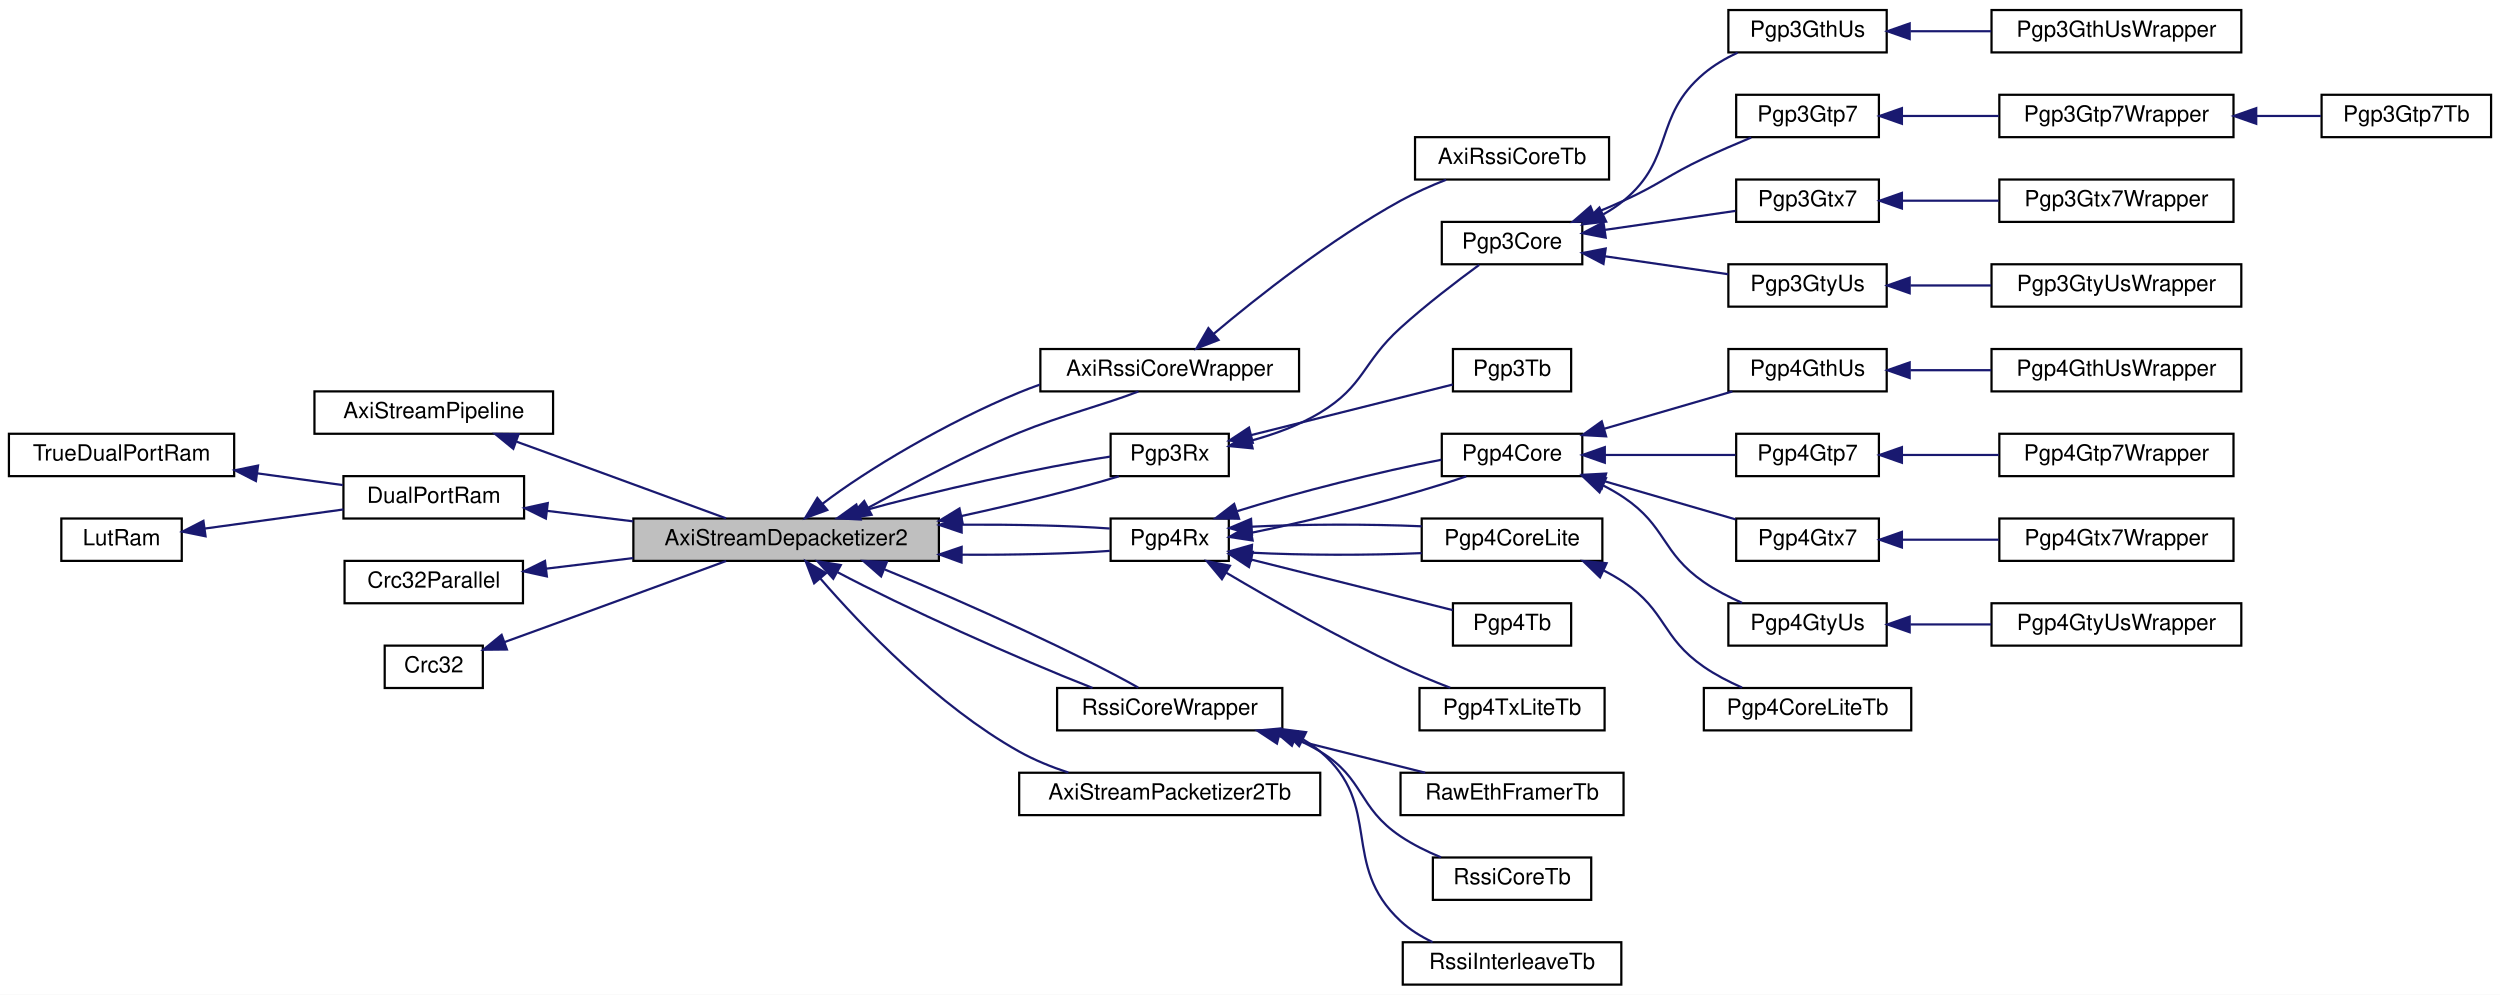
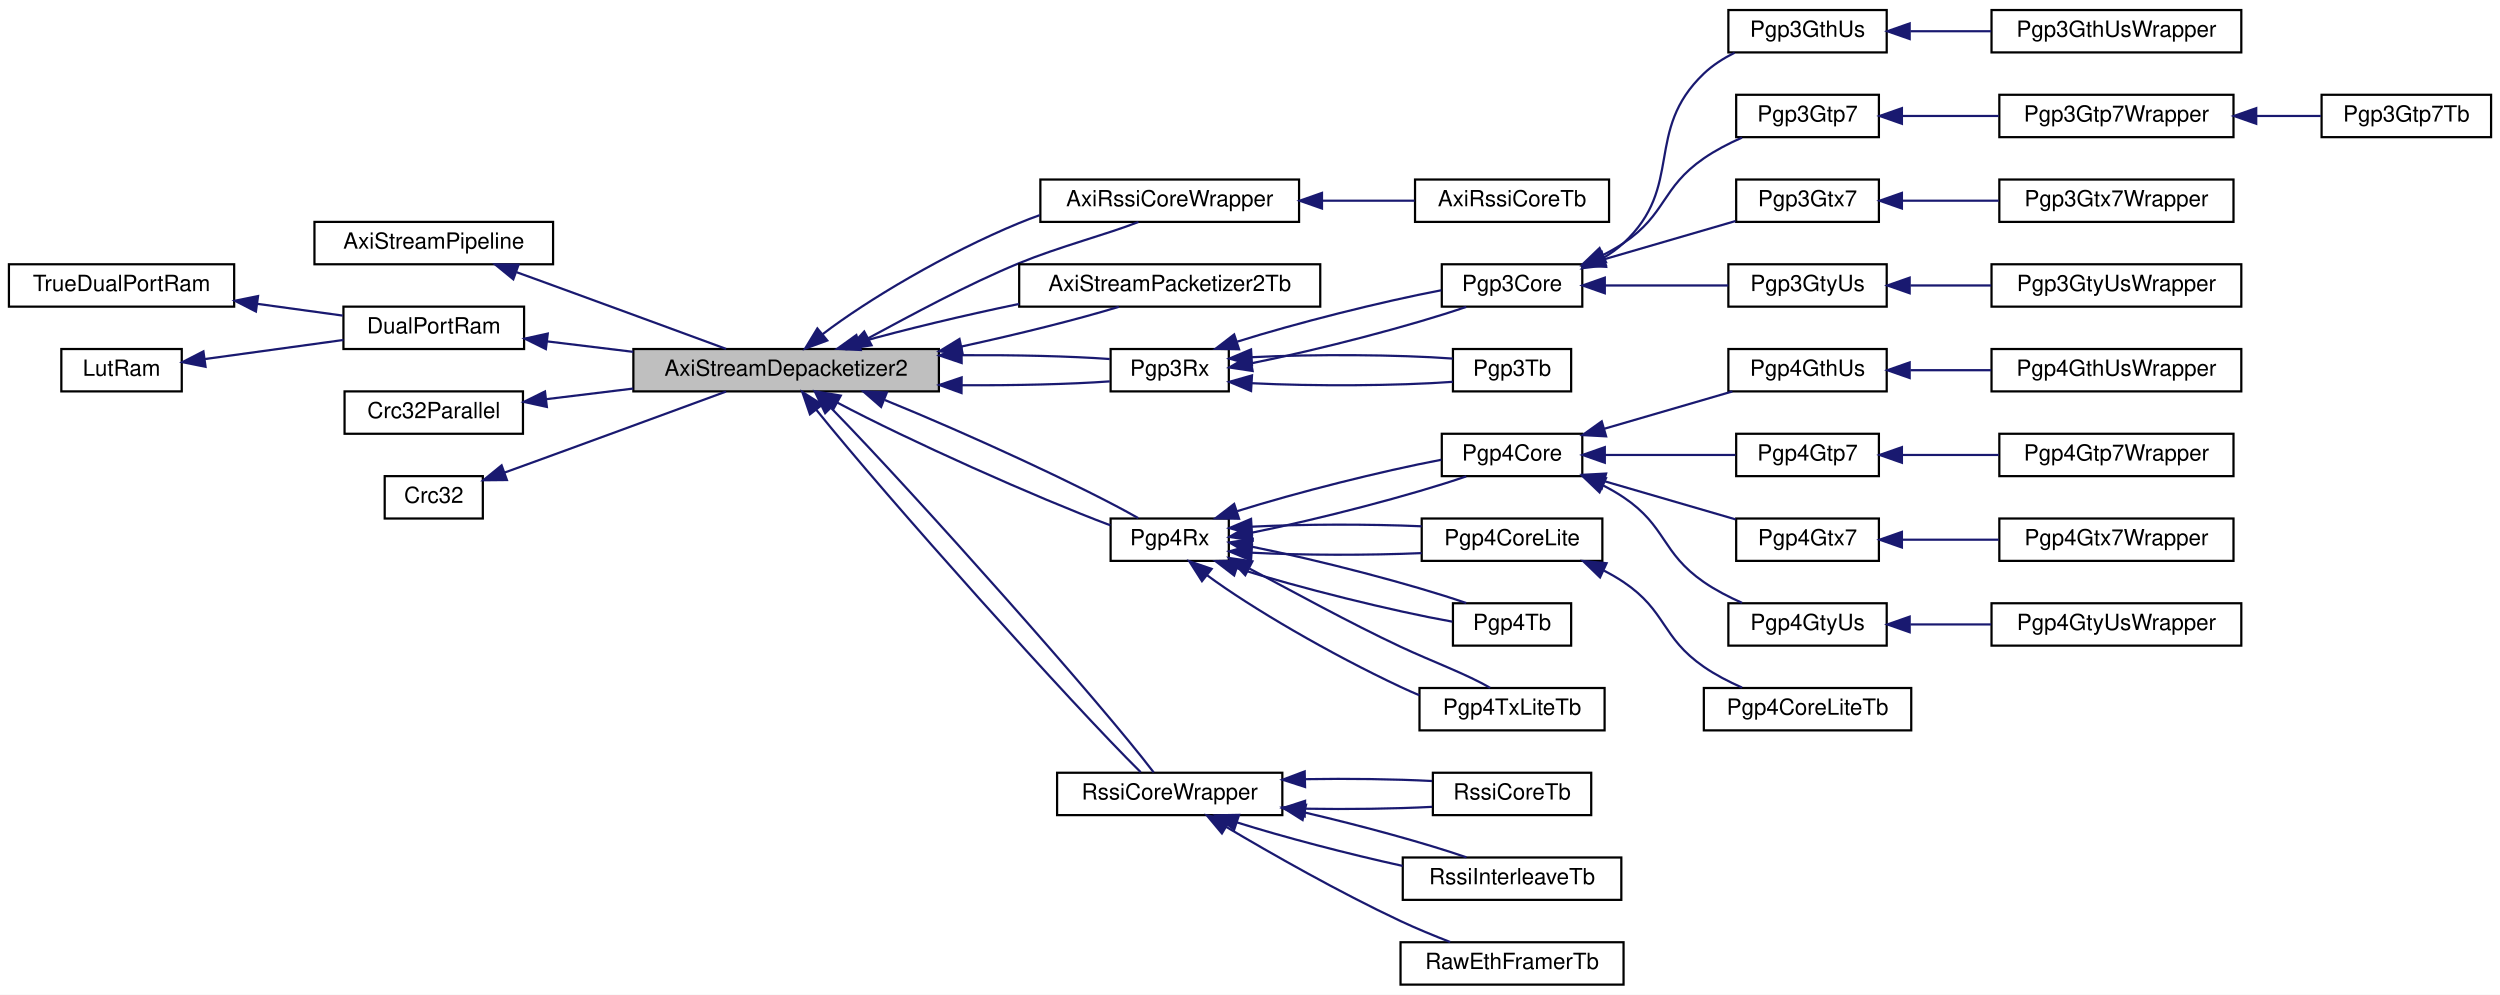
<svg xmlns="http://www.w3.org/2000/svg" xmlns:xlink="http://www.w3.org/1999/xlink" width="1121pt" height="446pt" viewBox="0.00 0.00 1121.00 446.00">
  <g id="graph0" class="graph" transform="scale(1 1) rotate(0) translate(4 442)">
    <polygon fill="white" stroke="transparent" points="-4,4 -4,-442 1117,-442 1117,4 -4,4" />
    <g id="node1" class="node">
      <g id="a_node1">
        <a xlink:title=" ">
-           <polygon fill="#bfbfbf" stroke="black" points="280,-190.5 280,-209.5 417,-209.5 417,-190.5 280,-190.5" />
-           <text text-anchor="middle" x="348.5" y="-197.5" font-family="Helvetica,sans-Serif" font-size="10.00">AxiStreamDepacketizer2</text>
+           <polygon fill="#bfbfbf" stroke="black" points="280,-266.5 280,-285.5 417,-285.5 417,-266.5 280,-266.5" />
+           <text text-anchor="middle" x="348.5" y="-273.5" font-family="Helvetica,sans-Serif" font-size="10.00">AxiStreamDepacketizer2</text>
        </a>
      </g>
    </g>
    <g id="node8" class="node">
      <g id="a_node8">
        <a xlink:href="classAxiRssiCoreWrapper.html" target="_top" xlink:title=" ">
-           <polygon fill="white" stroke="black" points="462.5,-266.5 462.5,-285.5 578.5,-285.5 578.5,-266.5 462.5,-266.5" />
-           <text text-anchor="middle" x="520.5" y="-273.5" font-family="Helvetica,sans-Serif" font-size="10.00">AxiRssiCoreWrapper</text>
+           <polygon fill="white" stroke="black" points="462.5,-342.5 462.5,-361.5 578.5,-361.5 578.5,-342.5 462.5,-342.5" />
+           <text text-anchor="middle" x="520.5" y="-349.5" font-family="Helvetica,sans-Serif" font-size="10.00">AxiRssiCoreWrapper</text>
        </a>
      </g>
    </g>
    <g id="edge7" class="edge">
-       <path fill="none" stroke="midnightblue" d="M385.18,-214.27C404.69,-224.75 429.59,-238.35 453,-248 470.98,-255.41 492.84,-261.05 506.46,-266.47" />
-       <polygon fill="midnightblue" stroke="midnightblue" points="386.81,-211.17 376.34,-209.55 383.51,-217.35 386.81,-211.17" />
-     </g>
-     <g id="edge45" class="edge">
-       <path fill="none" stroke="midnightblue" d="M364.88,-216.16C384.63,-231.31 420.27,-252.51 453,-266 456,-267.24 459.1,-268.42 462.26,-269.54" />
-       <polygon fill="midnightblue" stroke="midnightblue" points="366.94,-213.32 356.99,-209.68 362.5,-218.73 366.94,-213.32" />
+       <path fill="none" stroke="midnightblue" d="M385.18,-290.27C404.69,-300.75 429.59,-314.35 453,-324 470.98,-331.41 492.84,-337.05 506.46,-342.47" />
+       <polygon fill="midnightblue" stroke="midnightblue" points="386.81,-287.17 376.34,-285.55 383.51,-293.35 386.81,-287.17" />
+     </g>
+     <g id="edge52" class="edge">
+       <path fill="none" stroke="midnightblue" d="M364.88,-292.16C384.63,-307.31 420.27,-328.51 453,-342 456,-343.24 459.1,-344.42 462.26,-345.54" />
+       <polygon fill="midnightblue" stroke="midnightblue" points="366.94,-289.32 356.99,-285.68 362.5,-294.73 366.94,-289.32" />
    </g>
    <g id="node10" class="node">
      <g id="a_node10">
+         <a xlink:href="classAxiStreamPacketizer2Tb.html" target="_top" xlink:title=" ">
+           <polygon fill="white" stroke="black" points="453,-304.5 453,-323.5 588,-323.5 588,-304.5 453,-304.5" />
+           <text text-anchor="middle" x="520.5" y="-311.5" font-family="Helvetica,sans-Serif" font-size="10.00">AxiStreamPacketizer2Tb</text>
+         </a>
+       </g>
+     </g>
+     <g id="edge9" class="edge">
+       <path fill="none" stroke="midnightblue" d="M427.02,-286.6C452.87,-292.22 479.64,-298.88 497.69,-304.43" />
+       <polygon fill="midnightblue" stroke="midnightblue" points="427.69,-283.16 417.18,-284.5 426.23,-290.01 427.69,-283.16" />
+     </g>
+     <g id="edge48" class="edge">
+       <path fill="none" stroke="midnightblue" d="M380.99,-288.42C401.19,-294.14 428.18,-300.58 452.97,-305.73" />
+       <polygon fill="midnightblue" stroke="midnightblue" points="381.96,-285.06 371.38,-285.59 379.98,-291.77 381.96,-285.06" />
+     </g>
+     <g id="node11" class="node">
+       <g id="a_node11">
        <a xlink:href="classPgp3Rx.html" target="_top" xlink:title=" ">
-           <polygon fill="white" stroke="black" points="494,-228.5 494,-247.5 547,-247.5 547,-228.5 494,-228.5" />
-           <text text-anchor="middle" x="520.5" y="-235.5" font-family="Helvetica,sans-Serif" font-size="10.00">Pgp3Rx</text>
-         </a>
-       </g>
-     </g>
-     <g id="edge9" class="edge">
-       <path fill="none" stroke="midnightblue" d="M427.02,-210.6C452.87,-216.22 479.64,-222.88 497.69,-228.43" />
-       <polygon fill="midnightblue" stroke="midnightblue" points="427.69,-207.16 417.18,-208.5 426.23,-214.01 427.69,-207.16" />
-     </g>
-     <g id="edge42" class="edge">
-       <path fill="none" stroke="midnightblue" d="M381.28,-212.5C413.8,-221.7 463.72,-232.72 493.82,-237.26" />
-       <polygon fill="midnightblue" stroke="midnightblue" points="381.96,-209.05 371.38,-209.59 379.98,-215.77 381.96,-209.05" />
-     </g>
-     <g id="node22" class="node">
-       <g id="a_node22">
+           <polygon fill="white" stroke="black" points="494,-266.5 494,-285.5 547,-285.5 547,-266.5 494,-266.5" />
+           <text text-anchor="middle" x="520.5" y="-273.5" font-family="Helvetica,sans-Serif" font-size="10.00">Pgp3Rx</text>
+         </a>
+       </g>
+     </g>
+     <g id="edge10" class="edge">
+       <path fill="none" stroke="midnightblue" d="M427.34,-269.27C451.2,-269.13 475.83,-269.7 493.62,-270.99" />
+       <polygon fill="midnightblue" stroke="midnightblue" points="427.14,-265.77 417.18,-269.38 427.21,-272.77 427.14,-265.77" />
+     </g>
+     <g id="edge49" class="edge">
+       <path fill="none" stroke="midnightblue" d="M427.34,-282.73C451.2,-282.87 475.83,-282.3 493.62,-281.01" />
+       <polygon fill="midnightblue" stroke="midnightblue" points="427.21,-279.23 417.18,-282.62 427.14,-286.23 427.21,-279.23" />
+     </g>
+     <g id="node23" class="node">
+       <g id="a_node23">
        <a xlink:href="classPgp4Rx.html" target="_top" xlink:title=" ">
          <polygon fill="white" stroke="black" points="494,-190.5 494,-209.5 547,-209.5 547,-190.5 494,-190.5" />
          <text text-anchor="middle" x="520.5" y="-197.5" font-family="Helvetica,sans-Serif" font-size="10.00">Pgp4Rx</text>
        </a>
      </g>
    </g>
-     <g id="edge21" class="edge">
-       <path fill="none" stroke="midnightblue" d="M427.34,-193.27C451.2,-193.13 475.83,-193.7 493.62,-194.99" />
-       <polygon fill="midnightblue" stroke="midnightblue" points="427.14,-189.77 417.18,-193.38 427.21,-196.77 427.14,-189.77" />
-     </g>
-     <g id="edge43" class="edge">
-       <path fill="none" stroke="midnightblue" d="M427.34,-206.73C451.2,-206.87 475.83,-206.3 493.62,-205.01" />
-       <polygon fill="midnightblue" stroke="midnightblue" points="427.21,-203.23 417.18,-206.62 427.14,-210.23 427.21,-203.23" />
-     </g>
-     <g id="node36" class="node">
-       <g id="a_node36">
+     <g id="edge24" class="edge">
+       <path fill="none" stroke="midnightblue" d="M371.41,-261.5C402.83,-244.82 460.58,-218.91 493.92,-206.44" />
+       <polygon fill="midnightblue" stroke="midnightblue" points="369.64,-258.48 362.56,-266.35 373.01,-264.61 369.64,-258.48" />
+     </g>
+     <g id="edge50" class="edge">
+       <path fill="none" stroke="midnightblue" d="M392.78,-262.62C430.35,-247.36 482.37,-223.38 506.38,-209.68" />
+       <polygon fill="midnightblue" stroke="midnightblue" points="391.08,-259.53 383.09,-266.49 393.67,-266.03 391.08,-259.53" />
+     </g>
+     <g id="node37" class="node">
+       <g id="a_node37">
        <a xlink:href="classRssiCoreWrapper.html" target="_top" xlink:title=" ">
-           <polygon fill="white" stroke="black" points="470,-114.5 470,-133.5 571,-133.5 571,-114.5 470,-114.5" />
-           <text text-anchor="middle" x="520.5" y="-121.5" font-family="Helvetica,sans-Serif" font-size="10.00">RssiCoreWrapper</text>
-         </a>
-       </g>
-     </g>
-     <g id="edge37" class="edge">
-       <path fill="none" stroke="midnightblue" d="M371.49,-185.46C400.53,-170.06 451.94,-146.81 485.88,-133.53" />
-       <polygon fill="midnightblue" stroke="midnightblue" points="369.64,-182.48 362.56,-190.35 373.01,-188.62 369.64,-182.48" />
-     </g>
-     <g id="edge44" class="edge">
-       <path fill="none" stroke="midnightblue" d="M392.78,-186.62C430.35,-171.36 482.37,-147.38 506.38,-133.68" />
-       <polygon fill="midnightblue" stroke="midnightblue" points="391.08,-183.53 383.09,-190.49 393.67,-190.03 391.08,-183.53" />
-     </g>
-     <g id="node40" class="node">
-       <g id="a_node40">
-         <a xlink:href="classAxiStreamPacketizer2Tb.html" target="_top" xlink:title=" ">
-           <polygon fill="white" stroke="black" points="453,-76.5 453,-95.5 588,-95.5 588,-76.5 453,-76.5" />
-           <text text-anchor="middle" x="520.5" y="-83.5" font-family="Helvetica,sans-Serif" font-size="10.00">AxiStreamPacketizer2Tb</text>
-         </a>
-       </g>
-     </g>
-     <g id="edge41" class="edge">
-       <path fill="none" stroke="midnightblue" d="M363.75,-182.7C382.2,-161.4 416.36,-125.51 453,-105 459.81,-101.19 467.45,-98.09 475.06,-95.58" />
-       <polygon fill="midnightblue" stroke="midnightblue" points="361.06,-180.46 357.26,-190.35 366.4,-184.99 361.06,-180.46" />
+           <polygon fill="white" stroke="black" points="470,-76.5 470,-95.5 571,-95.5 571,-76.5 470,-76.5" />
+           <text text-anchor="middle" x="520.5" y="-83.5" font-family="Helvetica,sans-Serif" font-size="10.00">RssiCoreWrapper</text>
+         </a>
+       </g>
+     </g>
+     <g id="edge42" class="edge">
+       <path fill="none" stroke="midnightblue" d="M362,-258.29C393.62,-218.92 476.44,-126.38 507.5,-95.74" />
+       <polygon fill="midnightblue" stroke="midnightblue" points="359.17,-256.23 355.75,-266.26 364.68,-260.55 359.17,-256.23" />
+     </g>
+     <g id="edge51" class="edge">
+       <path fill="none" stroke="midnightblue" d="M368.87,-258.84C406.98,-219.77 490.03,-126.36 513.32,-95.65" />
+       <polygon fill="midnightblue" stroke="midnightblue" points="366.01,-256.74 361.45,-266.31 370.98,-261.67 366.01,-256.74" />
    </g>
    <g id="node2" class="node">
      <g id="a_node2">
        <a xlink:href="classAxiStreamPipeline.html" target="_top" xlink:title=" ">
-           <polygon fill="white" stroke="black" points="137,-247.5 137,-266.5 244,-266.5 244,-247.5 137,-247.5" />
-           <text text-anchor="middle" x="190.5" y="-254.5" font-family="Helvetica,sans-Serif" font-size="10.00">AxiStreamPipeline</text>
+           <polygon fill="white" stroke="black" points="137,-323.5 137,-342.5 244,-342.5 244,-323.5 137,-323.5" />
+           <text text-anchor="middle" x="190.5" y="-330.5" font-family="Helvetica,sans-Serif" font-size="10.00">AxiStreamPipeline</text>
        </a>
      </g>
    </g>
    <g id="edge1" class="edge">
-       <path fill="none" stroke="midnightblue" d="M227.62,-243.95C233.11,-241.96 238.71,-239.93 244,-238 270.44,-228.36 300.64,-217.26 321.57,-209.56" />
-       <polygon fill="midnightblue" stroke="midnightblue" points="226.16,-240.76 217.95,-247.46 228.54,-247.34 226.16,-240.76" />
+       <path fill="none" stroke="midnightblue" d="M227.62,-319.95C233.11,-317.96 238.71,-315.93 244,-314 270.44,-304.36 300.64,-293.26 321.57,-285.56" />
+       <polygon fill="midnightblue" stroke="midnightblue" points="226.16,-316.76 217.95,-323.46 228.54,-323.34 226.16,-316.76" />
    </g>
    <g id="node3" class="node">
      <g id="a_node3">
        <a xlink:href="classDualPortRam.html" target="_top" xlink:title=" ">
-           <polygon fill="white" stroke="black" points="150,-209.5 150,-228.5 231,-228.5 231,-209.5 150,-209.5" />
-           <text text-anchor="middle" x="190.5" y="-216.5" font-family="Helvetica,sans-Serif" font-size="10.00">DualPortRam</text>
+           <polygon fill="white" stroke="black" points="150,-285.5 150,-304.5 231,-304.5 231,-285.5 150,-285.5" />
+           <text text-anchor="middle" x="190.5" y="-292.5" font-family="Helvetica,sans-Serif" font-size="10.00">DualPortRam</text>
        </a>
      </g>
    </g>
    <g id="edge2" class="edge">
-       <path fill="none" stroke="midnightblue" d="M241.3,-212.93C253.59,-211.44 266.95,-209.81 279.92,-208.23" />
-       <polygon fill="midnightblue" stroke="midnightblue" points="240.77,-209.47 231.27,-214.16 241.62,-216.42 240.77,-209.47" />
+       <path fill="none" stroke="midnightblue" d="M241.3,-288.93C253.59,-287.44 266.95,-285.81 279.92,-284.23" />
+       <polygon fill="midnightblue" stroke="midnightblue" points="240.77,-285.47 231.27,-290.16 241.62,-292.42 240.77,-285.47" />
    </g>
    <g id="node4" class="node">
      <g id="a_node4">
        <a xlink:href="classTrueDualPortRam.html" target="_top" xlink:title=" ">
-           <polygon fill="white" stroke="black" points="0,-228.5 0,-247.5 101,-247.5 101,-228.5 0,-228.5" />
-           <text text-anchor="middle" x="50.5" y="-235.5" font-family="Helvetica,sans-Serif" font-size="10.00">TrueDualPortRam</text>
+           <polygon fill="white" stroke="black" points="0,-304.5 0,-323.5 101,-323.5 101,-304.5 0,-304.5" />
+           <text text-anchor="middle" x="50.5" y="-311.5" font-family="Helvetica,sans-Serif" font-size="10.00">TrueDualPortRam</text>
        </a>
      </g>
    </g>
    <g id="edge3" class="edge">
-       <path fill="none" stroke="midnightblue" d="M111.55,-229.73C124.46,-227.96 137.79,-226.12 149.7,-224.48" />
-       <polygon fill="midnightblue" stroke="midnightblue" points="110.75,-226.31 101.32,-231.14 111.71,-233.24 110.75,-226.31" />
+       <path fill="none" stroke="midnightblue" d="M111.55,-305.73C124.46,-303.96 137.79,-302.12 149.7,-300.48" />
+       <polygon fill="midnightblue" stroke="midnightblue" points="110.75,-302.31 101.32,-307.14 111.71,-309.24 110.75,-302.31" />
    </g>
    <g id="node5" class="node">
      <g id="a_node5">
        <a xlink:href="classLutRam.html" target="_top" xlink:title=" ">
-           <polygon fill="white" stroke="black" points="23.5,-190.5 23.5,-209.5 77.5,-209.5 77.5,-190.5 23.5,-190.5" />
-           <text text-anchor="middle" x="50.5" y="-197.5" font-family="Helvetica,sans-Serif" font-size="10.00">LutRam</text>
+           <polygon fill="white" stroke="black" points="23.5,-266.5 23.5,-285.5 77.5,-285.5 77.5,-266.5 23.5,-266.5" />
+           <text text-anchor="middle" x="50.5" y="-273.5" font-family="Helvetica,sans-Serif" font-size="10.00">LutRam</text>
        </a>
      </g>
    </g>
    <g id="edge4" class="edge">
-       <path fill="none" stroke="midnightblue" d="M87.9,-205.01C107.01,-207.64 130.44,-210.87 149.99,-213.56" />
-       <polygon fill="midnightblue" stroke="midnightblue" points="88.17,-201.52 77.78,-203.62 87.21,-208.45 88.17,-201.52" />
+       <path fill="none" stroke="midnightblue" d="M87.9,-281.01C107.01,-283.64 130.44,-286.87 149.99,-289.56" />
+       <polygon fill="midnightblue" stroke="midnightblue" points="88.17,-277.52 77.78,-279.62 87.21,-284.45 88.17,-277.52" />
    </g>
    <g id="node6" class="node">
      <g id="a_node6">
        <a xlink:href="classCrc32Parallel.html" target="_top" xlink:title=" ">
-           <polygon fill="white" stroke="black" points="150.5,-171.5 150.5,-190.5 230.5,-190.5 230.5,-171.5 150.5,-171.5" />
-           <text text-anchor="middle" x="190.5" y="-178.5" font-family="Helvetica,sans-Serif" font-size="10.00">Crc32Parallel</text>
+           <polygon fill="white" stroke="black" points="150.5,-247.5 150.5,-266.5 230.5,-266.5 230.5,-247.5 150.5,-247.5" />
+           <text text-anchor="middle" x="190.5" y="-254.5" font-family="Helvetica,sans-Serif" font-size="10.00">Crc32Parallel</text>
        </a>
      </g>
    </g>
    <g id="edge5" class="edge">
-       <path fill="none" stroke="midnightblue" d="M240.97,-187.02C253.34,-188.53 266.83,-190.17 279.92,-191.77" />
-       <polygon fill="midnightblue" stroke="midnightblue" points="241.22,-183.53 230.87,-185.79 240.37,-190.48 241.22,-183.53" />
+       <path fill="none" stroke="midnightblue" d="M240.97,-263.02C253.34,-264.53 266.83,-266.17 279.92,-267.77" />
+       <polygon fill="midnightblue" stroke="midnightblue" points="241.22,-259.53 230.87,-261.79 240.37,-266.48 241.22,-259.53" />
    </g>
    <g id="node7" class="node">
      <g id="a_node7">
        <a xlink:href="classCrc32.html" target="_top" xlink:title=" ">
-           <polygon fill="white" stroke="black" points="168.5,-133.5 168.5,-152.5 212.5,-152.5 212.5,-133.5 168.5,-133.5" />
-           <text text-anchor="middle" x="190.5" y="-140.5" font-family="Helvetica,sans-Serif" font-size="10.00">Crc32</text>
+           <polygon fill="white" stroke="black" points="168.5,-209.5 168.5,-228.5 212.5,-228.5 212.5,-209.5 168.5,-209.5" />
+           <text text-anchor="middle" x="190.5" y="-216.5" font-family="Helvetica,sans-Serif" font-size="10.00">Crc32</text>
        </a>
      </g>
    </g>
    <g id="edge6" class="edge">
-       <path fill="none" stroke="midnightblue" d="M222.13,-154.06C229.31,-156.66 236.93,-159.42 244,-162 270.44,-171.64 300.64,-182.74 321.57,-190.44" />
-       <polygon fill="midnightblue" stroke="midnightblue" points="223.3,-150.76 212.71,-150.65 220.92,-157.34 223.3,-150.76" />
+       <path fill="none" stroke="midnightblue" d="M222.13,-230.06C229.31,-232.66 236.93,-235.42 244,-238 270.44,-247.64 300.64,-258.74 321.57,-266.44" />
+       <polygon fill="midnightblue" stroke="midnightblue" points="223.3,-226.76 212.71,-226.65 220.92,-233.34 223.3,-226.76" />
    </g>
    <g id="node9" class="node">
      <g id="a_node9">
        <a xlink:href="classAxiRssiCoreTb.html" target="_top" xlink:title=" ">
-           <polygon fill="white" stroke="black" points="630.5,-361.5 630.5,-380.5 717.5,-380.5 717.5,-361.5 630.5,-361.5" />
-           <text text-anchor="middle" x="674" y="-368.5" font-family="Helvetica,sans-Serif" font-size="10.00">AxiRssiCoreTb</text>
+           <polygon fill="white" stroke="black" points="630.5,-342.5 630.5,-361.5 717.5,-361.5 717.5,-342.5 630.5,-342.5" />
+           <text text-anchor="middle" x="674" y="-349.5" font-family="Helvetica,sans-Serif" font-size="10.00">AxiRssiCoreTb</text>
        </a>
      </g>
    </g>
    <g id="edge8" class="edge">
-       <path fill="none" stroke="midnightblue" d="M540.14,-292.24C559.93,-308.88 592.6,-334.68 624,-352 630.39,-355.52 637.57,-358.7 644.43,-361.4" />
-       <polygon fill="midnightblue" stroke="midnightblue" points="542.38,-289.55 532.5,-285.73 537.84,-294.88 542.38,-289.55" />
-     </g>
-     <g id="node11" class="node">
-       <g id="a_node11">
+       <path fill="none" stroke="midnightblue" d="M588.92,-352C602.98,-352 617.42,-352 630.29,-352" />
+       <polygon fill="midnightblue" stroke="midnightblue" points="588.78,-348.5 578.78,-352 588.78,-355.5 588.78,-348.5" />
+     </g>
+     <g id="node12" class="node">
+       <g id="a_node12">
        <a xlink:href="classPgp3Core.html" target="_top" xlink:title=" ">
-           <polygon fill="white" stroke="black" points="642.5,-323.5 642.5,-342.5 705.5,-342.5 705.5,-323.5 642.5,-323.5" />
-           <text text-anchor="middle" x="674" y="-330.5" font-family="Helvetica,sans-Serif" font-size="10.00">Pgp3Core</text>
-         </a>
-       </g>
-     </g>
-     <g id="edge10" class="edge">
-       <path fill="none" stroke="midnightblue" d="M556.88,-244.38C567.39,-247.23 578.59,-251.29 588,-257 607.89,-269.07 606.76,-279.38 624,-295 635.33,-305.26 649.17,-315.83 659.24,-323.21" />
-       <polygon fill="midnightblue" stroke="midnightblue" points="557.66,-240.96 547.11,-241.99 556,-247.76 557.66,-240.96" />
-     </g>
-     <g id="node21" class="node">
-       <g id="a_node21">
+           <polygon fill="white" stroke="black" points="642.5,-304.5 642.5,-323.5 705.5,-323.5 705.5,-304.5 642.5,-304.5" />
+           <text text-anchor="middle" x="674" y="-311.5" font-family="Helvetica,sans-Serif" font-size="10.00">Pgp3Core</text>
+         </a>
+       </g>
+     </g>
+     <g id="edge11" class="edge">
+       <path fill="none" stroke="midnightblue" d="M557.3,-279.14C587.36,-285.16 629.19,-296.03 653.45,-304.39" />
+       <polygon fill="midnightblue" stroke="midnightblue" points="557.68,-275.65 547.2,-277.23 556.37,-282.53 557.68,-275.65" />
+     </g>
+     <g id="edge22" class="edge">
+       <path fill="none" stroke="midnightblue" d="M550.77,-288.8C577.08,-297.09 615.57,-306.77 642.31,-311.85" />
+       <polygon fill="midnightblue" stroke="midnightblue" points="551.59,-285.39 541,-285.59 549.4,-292.04 551.59,-285.39" />
+     </g>
+     <g id="node22" class="node">
+       <g id="a_node22">
        <a xlink:href="classPgp3Tb.html" target="_top" xlink:title=" ">
          <polygon fill="white" stroke="black" points="647.5,-266.5 647.5,-285.5 700.5,-285.5 700.5,-266.5 647.5,-266.5" />
          <text text-anchor="middle" x="674" y="-273.5" font-family="Helvetica,sans-Serif" font-size="10.00">Pgp3Tb</text>
        </a>
      </g>
    </g>
-     <g id="edge20" class="edge">
-       <path fill="none" stroke="midnightblue" d="M556.92,-246.88C584.66,-253.84 622.58,-263.35 647.43,-269.59" />
-       <polygon fill="midnightblue" stroke="midnightblue" points="557.75,-243.48 547.2,-244.45 556.05,-250.27 557.75,-243.48" />
-     </g>
-     <g id="node12" class="node">
-       <g id="a_node12">
+     <g id="edge21" class="edge">
+       <path fill="none" stroke="midnightblue" d="M557.28,-270.17C584.99,-268.76 622.69,-268.97 647.43,-270.79" />
+       <polygon fill="midnightblue" stroke="midnightblue" points="556.97,-266.68 547.2,-270.78 557.4,-273.67 556.97,-266.68" />
+     </g>
+     <g id="edge23" class="edge">
+       <path fill="none" stroke="midnightblue" d="M557.28,-281.83C584.99,-283.24 622.69,-283.03 647.43,-281.21" />
+       <polygon fill="midnightblue" stroke="midnightblue" points="557.4,-278.33 547.2,-281.22 556.97,-285.32 557.4,-278.33" />
+     </g>
+     <g id="node13" class="node">
+       <g id="a_node13">
        <a xlink:href="classPgp3GthUs.html" target="_top" xlink:title=" ">
          <polygon fill="white" stroke="black" points="771,-418.5 771,-437.5 842,-437.5 842,-418.5 771,-418.5" />
          <text text-anchor="middle" x="806.5" y="-425.5" font-family="Helvetica,sans-Serif" font-size="10.00">Pgp3GthUs</text>
        </a>
      </g>
    </g>
-     <g id="edge11" class="edge">
-       <path fill="none" stroke="midnightblue" d="M714.97,-345.91C718.18,-347.71 721.24,-349.73 724,-352 747.13,-371.04 737.11,-389.66 760,-409 764.45,-412.76 769.74,-415.86 775.12,-418.39" />
-       <polygon fill="midnightblue" stroke="midnightblue" points="716.2,-342.62 705.67,-341.43 713.16,-348.93 716.2,-342.62" />
-     </g>
-     <g id="node14" class="node">
-       <g id="a_node14">
+     <g id="edge12" class="edge">
+       <path fill="none" stroke="midnightblue" d="M714.73,-326.24C718.08,-328.19 721.23,-330.43 724,-333 751.37,-358.45 732.96,-383.2 760,-409 763.96,-412.78 768.79,-415.86 773.8,-418.35" />
+       <polygon fill="midnightblue" stroke="midnightblue" points="716.09,-323.01 705.57,-321.75 713.01,-329.3 716.09,-323.01" />
+     </g>
+     <g id="node15" class="node">
+       <g id="a_node15">
        <a xlink:href="classPgp3Gtp7.html" target="_top" xlink:title=" ">
          <polygon fill="white" stroke="black" points="774.5,-380.5 774.5,-399.5 838.5,-399.5 838.5,-380.5 774.5,-380.5" />
          <text text-anchor="middle" x="806.5" y="-387.5" font-family="Helvetica,sans-Serif" font-size="10.00">Pgp3Gtp7</text>
        </a>
      </g>
    </g>
-     <g id="edge13" class="edge">
-       <path fill="none" stroke="midnightblue" d="M710.83,-346.34C715.3,-348.16 719.78,-350.07 724,-352 740.46,-359.51 743.64,-363.28 760,-371 766.81,-374.21 774.32,-377.46 781.24,-380.34" />
-       <polygon fill="midnightblue" stroke="midnightblue" points="711.76,-342.94 701.17,-342.5 709.17,-349.45 711.76,-342.94" />
-     </g>
-     <g id="node17" class="node">
-       <g id="a_node17">
+     <g id="edge14" class="edge">
+       <path fill="none" stroke="midnightblue" d="M714.78,-327.64C717.99,-329.28 721.11,-331.06 724,-333 743.32,-345.97 740.85,-357.79 760,-371 765.21,-374.6 771.22,-377.7 777.11,-380.3" />
+       <polygon fill="midnightblue" stroke="midnightblue" points="716.13,-324.42 705.58,-323.45 713.23,-330.78 716.13,-324.42" />
+     </g>
+     <g id="node18" class="node">
+       <g id="a_node18">
        <a xlink:href="classPgp3Gtx7.html" target="_top" xlink:title=" ">
          <polygon fill="white" stroke="black" points="774.5,-342.5 774.5,-361.5 838.5,-361.5 838.5,-342.5 774.5,-342.5" />
          <text text-anchor="middle" x="806.5" y="-349.5" font-family="Helvetica,sans-Serif" font-size="10.00">Pgp3Gtx7</text>
        </a>
      </g>
    </g>
-     <g id="edge16" class="edge">
-       <path fill="none" stroke="midnightblue" d="M715.7,-338.93C734.57,-341.67 756.65,-344.89 774.19,-347.44" />
-       <polygon fill="midnightblue" stroke="midnightblue" points="716,-335.43 705.6,-337.45 714.99,-342.36 716,-335.43" />
-     </g>
-     <g id="node19" class="node">
-       <g id="a_node19">
+     <g id="edge17" class="edge">
+       <path fill="none" stroke="midnightblue" d="M715.44,-325.78C734.37,-331.29 756.57,-337.75 774.19,-342.88" />
+       <polygon fill="midnightblue" stroke="midnightblue" points="716.18,-322.34 705.6,-322.91 714.22,-329.07 716.18,-322.34" />
+     </g>
+     <g id="node20" class="node">
+       <g id="a_node20">
        <a xlink:href="classPgp3GtyUs.html" target="_top" xlink:title=" ">
          <polygon fill="white" stroke="black" points="771,-304.5 771,-323.5 842,-323.5 842,-304.5 771,-304.5" />
          <text text-anchor="middle" x="806.5" y="-311.5" font-family="Helvetica,sans-Serif" font-size="10.00">Pgp3GtyUs</text>
        </a>
      </g>
    </g>
-     <g id="edge18" class="edge">
-       <path fill="none" stroke="midnightblue" d="M715.66,-327.08C733.4,-324.5 753.97,-321.5 770.95,-319.03" />
-       <polygon fill="midnightblue" stroke="midnightblue" points="714.99,-323.64 705.6,-328.55 716,-330.57 714.99,-323.64" />
-     </g>
-     <g id="node13" class="node">
-       <g id="a_node13">
+     <g id="edge19" class="edge">
+       <path fill="none" stroke="midnightblue" d="M715.66,-314C733.4,-314 753.97,-314 770.95,-314" />
+       <polygon fill="midnightblue" stroke="midnightblue" points="715.6,-310.5 705.6,-314 715.6,-317.5 715.6,-310.5" />
+     </g>
+     <g id="node14" class="node">
+       <g id="a_node14">
        <a xlink:href="classPgp3GthUsWrapper.html" target="_top" xlink:title=" ">
          <polygon fill="white" stroke="black" points="889,-418.5 889,-437.5 1001,-437.5 1001,-418.5 889,-418.5" />
          <text text-anchor="middle" x="945" y="-425.5" font-family="Helvetica,sans-Serif" font-size="10.00">Pgp3GthUsWrapper</text>
        </a>
      </g>
    </g>
-     <g id="edge12" class="edge">
+     <g id="edge13" class="edge">
      <path fill="none" stroke="midnightblue" d="M852.61,-428C864.2,-428 876.8,-428 888.84,-428" />
      <polygon fill="midnightblue" stroke="midnightblue" points="852.3,-424.5 842.3,-428 852.3,-431.5 852.3,-424.5" />
    </g>
-     <g id="node15" class="node">
-       <g id="a_node15">
+     <g id="node16" class="node">
+       <g id="a_node16">
        <a xlink:href="classPgp3Gtp7Wrapper.html" target="_top" xlink:title=" ">
          <polygon fill="white" stroke="black" points="892.5,-380.5 892.5,-399.5 997.5,-399.5 997.5,-380.5 892.5,-380.5" />
          <text text-anchor="middle" x="945" y="-387.5" font-family="Helvetica,sans-Serif" font-size="10.00">Pgp3Gtp7Wrapper</text>
        </a>
      </g>
    </g>
-     <g id="edge14" class="edge">
+     <g id="edge15" class="edge">
      <path fill="none" stroke="midnightblue" d="M848.88,-390C862.54,-390 877.9,-390 892.23,-390" />
      <polygon fill="midnightblue" stroke="midnightblue" points="848.82,-386.5 838.82,-390 848.82,-393.5 848.82,-386.5" />
    </g>
-     <g id="node16" class="node">
-       <g id="a_node16">
+     <g id="node17" class="node">
+       <g id="a_node17">
        <a xlink:href="classPgp3Gtp7Tb.html" target="_top" xlink:title=" ">
          <polygon fill="white" stroke="black" points="1037,-380.5 1037,-399.5 1113,-399.5 1113,-380.5 1037,-380.5" />
          <text text-anchor="middle" x="1075" y="-387.5" font-family="Helvetica,sans-Serif" font-size="10.00">Pgp3Gtp7Tb</text>
        </a>
      </g>
    </g>
-     <g id="edge15" class="edge">
+     <g id="edge16" class="edge">
      <path fill="none" stroke="midnightblue" d="M1007.88,-390C1017.72,-390 1027.63,-390 1036.67,-390" />
      <polygon fill="midnightblue" stroke="midnightblue" points="1007.69,-386.5 997.69,-390 1007.69,-393.5 1007.69,-386.5" />
    </g>
-     <g id="node18" class="node">
-       <g id="a_node18">
+     <g id="node19" class="node">
+       <g id="a_node19">
        <a xlink:href="classPgp3Gtx7Wrapper.html" target="_top" xlink:title=" ">
          <polygon fill="white" stroke="black" points="892.5,-342.5 892.5,-361.5 997.5,-361.5 997.5,-342.5 892.5,-342.5" />
          <text text-anchor="middle" x="945" y="-349.5" font-family="Helvetica,sans-Serif" font-size="10.00">Pgp3Gtx7Wrapper</text>
        </a>
      </g>
    </g>
-     <g id="edge17" class="edge">
+     <g id="edge18" class="edge">
      <path fill="none" stroke="midnightblue" d="M848.88,-352C862.54,-352 877.9,-352 892.23,-352" />
      <polygon fill="midnightblue" stroke="midnightblue" points="848.82,-348.5 838.82,-352 848.82,-355.5 848.82,-348.5" />
    </g>
-     <g id="node20" class="node">
-       <g id="a_node20">
+     <g id="node21" class="node">
+       <g id="a_node21">
        <a xlink:href="classPgp3GtyUsWrapper.html" target="_top" xlink:title=" ">
          <polygon fill="white" stroke="black" points="889,-304.5 889,-323.5 1001,-323.5 1001,-304.5 889,-304.5" />
          <text text-anchor="middle" x="945" y="-311.5" font-family="Helvetica,sans-Serif" font-size="10.00">Pgp3GtyUsWrapper</text>
        </a>
      </g>
    </g>
-     <g id="edge19" class="edge">
+     <g id="edge20" class="edge">
      <path fill="none" stroke="midnightblue" d="M852.61,-314C864.2,-314 876.8,-314 888.84,-314" />
      <polygon fill="midnightblue" stroke="midnightblue" points="852.3,-310.5 842.3,-314 852.3,-317.5 852.3,-310.5" />
    </g>
-     <g id="node23" class="node">
-       <g id="a_node23">
+     <g id="node24" class="node">
+       <g id="a_node24">
        <a xlink:href="classPgp4Core.html" target="_top" xlink:title=" ">
          <polygon fill="white" stroke="black" points="642.5,-228.5 642.5,-247.5 705.5,-247.5 705.5,-228.5 642.5,-228.5" />
          <text text-anchor="middle" x="674" y="-235.5" font-family="Helvetica,sans-Serif" font-size="10.00">Pgp4Core</text>
        </a>
      </g>
    </g>
-     <g id="edge22" class="edge">
+     <g id="edge25" class="edge">
      <path fill="none" stroke="midnightblue" d="M557.3,-203.14C587.36,-209.16 629.19,-220.03 653.45,-228.39" />
      <polygon fill="midnightblue" stroke="midnightblue" points="557.68,-199.65 547.2,-201.23 556.37,-206.53 557.68,-199.65" />
    </g>
-     <g id="edge33" class="edge">
+     <g id="edge38" class="edge">
      <path fill="none" stroke="midnightblue" d="M550.77,-212.8C577.08,-221.09 615.57,-230.77 642.31,-235.85" />
      <polygon fill="midnightblue" stroke="midnightblue" points="551.59,-209.39 541,-209.59 549.4,-216.04 551.59,-209.39" />
    </g>
-     <g id="node32" class="node">
-       <g id="a_node32">
+     <g id="node33" class="node">
+       <g id="a_node33">
        <a xlink:href="classPgp4CoreLite.html" target="_top" xlink:title=" ">
          <polygon fill="white" stroke="black" points="633.5,-190.5 633.5,-209.5 714.5,-209.5 714.5,-190.5 633.5,-190.5" />
          <text text-anchor="middle" x="674" y="-197.5" font-family="Helvetica,sans-Serif" font-size="10.00">Pgp4CoreLite</text>
        </a>
      </g>
    </g>
-     <g id="edge31" class="edge">
+     <g id="edge34" class="edge">
      <path fill="none" stroke="midnightblue" d="M557.19,-194.17C580.1,-193.01 609.86,-192.95 633.48,-193.99" />
      <polygon fill="midnightblue" stroke="midnightblue" points="556.97,-190.68 547.2,-194.78 557.4,-197.66 556.97,-190.68" />
    </g>
-     <g id="edge34" class="edge">
+     <g id="edge39" class="edge">
      <path fill="none" stroke="midnightblue" d="M557.19,-205.83C580.1,-206.99 609.86,-207.05 633.48,-206.01" />
      <polygon fill="midnightblue" stroke="midnightblue" points="557.4,-202.34 547.2,-205.22 556.97,-209.32 557.4,-202.34" />
    </g>
-     <g id="node34" class="node">
-       <g id="a_node34">
+     <g id="node35" class="node">
+       <g id="a_node35">
        <a xlink:href="classPgp4Tb.html" target="_top" xlink:title=" ">
          <polygon fill="white" stroke="black" points="647.5,-152.5 647.5,-171.5 700.5,-171.5 700.5,-152.5 647.5,-152.5" />
          <text text-anchor="middle" x="674" y="-159.5" font-family="Helvetica,sans-Serif" font-size="10.00">Pgp4Tb</text>
        </a>
      </g>
    </g>
-     <g id="edge35" class="edge">
-       <path fill="none" stroke="midnightblue" d="M556.92,-191.12C584.66,-184.16 622.58,-174.65 647.43,-168.41" />
-       <polygon fill="midnightblue" stroke="midnightblue" points="556.05,-187.73 547.2,-193.55 557.75,-194.52 556.05,-187.73" />
-     </g>
-     <g id="node35" class="node">
-       <g id="a_node35">
+     <g id="edge36" class="edge">
+       <path fill="none" stroke="midnightblue" d="M550.62,-187.24C578.6,-178.42 620.46,-168 647.25,-163.24" />
+       <polygon fill="midnightblue" stroke="midnightblue" points="549.4,-183.96 541,-190.41 551.59,-190.61 549.4,-183.96" />
+     </g>
+     <g id="edge40" class="edge">
+       <path fill="none" stroke="midnightblue" d="M557.3,-196.86C587.36,-190.84 629.19,-179.97 653.45,-171.61" />
+       <polygon fill="midnightblue" stroke="midnightblue" points="556.37,-193.47 547.2,-198.77 557.68,-200.35 556.37,-193.47" />
+     </g>
+     <g id="node36" class="node">
+       <g id="a_node36">
        <a xlink:href="classPgp4TxLiteTb.html" target="_top" xlink:title=" ">
          <polygon fill="white" stroke="black" points="632.5,-114.5 632.5,-133.5 715.5,-133.5 715.5,-114.5 632.5,-114.5" />
          <text text-anchor="middle" x="674" y="-121.5" font-family="Helvetica,sans-Serif" font-size="10.00">Pgp4TxLiteTb</text>
        </a>
      </g>
    </g>
-     <g id="edge36" class="edge">
-       <path fill="none" stroke="midnightblue" d="M545.79,-185.24C566.25,-173.12 596.51,-155.9 624,-143 631.1,-139.67 638.96,-136.43 646.27,-133.6" />
-       <polygon fill="midnightblue" stroke="midnightblue" points="543.91,-182.29 537.12,-190.42 547.5,-188.3 543.91,-182.29" />
-     </g>
-     <g id="node24" class="node">
-       <g id="a_node24">
+     <g id="edge37" class="edge">
+       <path fill="none" stroke="midnightblue" d="M537.23,-184.08C557.05,-169.42 592.35,-148.85 624,-134 626.73,-132.72 629.56,-131.46 632.44,-130.24" />
+       <polygon fill="midnightblue" stroke="midnightblue" points="534.96,-181.41 529.28,-190.35 539.3,-186.9 534.96,-181.41" />
+     </g>
+     <g id="edge41" class="edge">
+       <path fill="none" stroke="midnightblue" d="M556.23,-187.06C575.79,-176.76 600.87,-162.85 624,-152 637.71,-145.57 654.24,-139.49 664.17,-133.55" />
+       <polygon fill="midnightblue" stroke="midnightblue" points="554.37,-184.08 547.1,-191.8 557.59,-190.3 554.37,-184.08" />
+     </g>
+     <g id="node25" class="node">
+       <g id="a_node25">
        <a xlink:href="classPgp4GthUs.html" target="_top" xlink:title=" ">
          <polygon fill="white" stroke="black" points="771,-266.5 771,-285.5 842,-285.5 842,-266.5 771,-266.5" />
          <text text-anchor="middle" x="806.5" y="-273.5" font-family="Helvetica,sans-Serif" font-size="10.00">Pgp4GthUs</text>
        </a>
      </g>
    </g>
-     <g id="edge23" class="edge">
+     <g id="edge26" class="edge">
      <path fill="none" stroke="midnightblue" d="M715.22,-249.71C733.7,-255.09 755.35,-261.4 772.81,-266.48" />
      <polygon fill="midnightblue" stroke="midnightblue" points="716.18,-246.34 705.6,-246.91 714.22,-253.07 716.18,-246.34" />
    </g>
-     <g id="node26" class="node">
-       <g id="a_node26">
+     <g id="node27" class="node">
+       <g id="a_node27">
        <a xlink:href="classPgp4Gtp7.html" target="_top" xlink:title=" ">
          <polygon fill="white" stroke="black" points="774.5,-228.5 774.5,-247.5 838.5,-247.5 838.5,-228.5 774.5,-228.5" />
          <text text-anchor="middle" x="806.5" y="-235.5" font-family="Helvetica,sans-Serif" font-size="10.00">Pgp4Gtp7</text>
        </a>
      </g>
    </g>
-     <g id="edge25" class="edge">
+     <g id="edge28" class="edge">
      <path fill="none" stroke="midnightblue" d="M715.7,-238C734.57,-238 756.65,-238 774.19,-238" />
      <polygon fill="midnightblue" stroke="midnightblue" points="715.6,-234.5 705.6,-238 715.6,-241.5 715.6,-234.5" />
    </g>
-     <g id="node28" class="node">
-       <g id="a_node28">
+     <g id="node29" class="node">
+       <g id="a_node29">
        <a xlink:href="classPgp4Gtx7.html" target="_top" xlink:title=" ">
          <polygon fill="white" stroke="black" points="774.5,-190.5 774.5,-209.5 838.5,-209.5 838.5,-190.5 774.5,-190.5" />
          <text text-anchor="middle" x="806.5" y="-197.5" font-family="Helvetica,sans-Serif" font-size="10.00">Pgp4Gtx7</text>
        </a>
      </g>
    </g>
-     <g id="edge27" class="edge">
+     <g id="edge30" class="edge">
      <path fill="none" stroke="midnightblue" d="M715.44,-226.22C734.37,-220.71 756.57,-214.25 774.19,-209.12" />
      <polygon fill="midnightblue" stroke="midnightblue" points="714.22,-222.93 705.6,-229.09 716.18,-229.66 714.22,-222.93" />
    </g>
-     <g id="node30" class="node">
-       <g id="a_node30">
+     <g id="node31" class="node">
+       <g id="a_node31">
        <a xlink:href="classPgp4GtyUs.html" target="_top" xlink:title=" ">
          <polygon fill="white" stroke="black" points="771,-152.5 771,-171.5 842,-171.5 842,-152.5 771,-152.5" />
          <text text-anchor="middle" x="806.5" y="-159.5" font-family="Helvetica,sans-Serif" font-size="10.00">Pgp4GtyUs</text>
        </a>
      </g>
    </g>
-     <g id="edge29" class="edge">
+     <g id="edge32" class="edge">
      <path fill="none" stroke="midnightblue" d="M714.78,-224.36C717.99,-222.72 721.11,-220.94 724,-219 743.32,-206.03 740.85,-194.21 760,-181 765.21,-177.4 771.22,-174.3 777.11,-171.7" />
      <polygon fill="midnightblue" stroke="midnightblue" points="713.23,-221.22 705.58,-228.55 716.13,-227.58 713.23,-221.22" />
    </g>
-     <g id="node25" class="node">
-       <g id="a_node25">
+     <g id="node26" class="node">
+       <g id="a_node26">
        <a xlink:href="classPgp4GthUsWrapper.html" target="_top" xlink:title=" ">
          <polygon fill="white" stroke="black" points="889,-266.5 889,-285.5 1001,-285.5 1001,-266.5 889,-266.5" />
          <text text-anchor="middle" x="945" y="-273.5" font-family="Helvetica,sans-Serif" font-size="10.00">Pgp4GthUsWrapper</text>
        </a>
      </g>
    </g>
-     <g id="edge24" class="edge">
+     <g id="edge27" class="edge">
      <path fill="none" stroke="midnightblue" d="M852.61,-276C864.2,-276 876.8,-276 888.84,-276" />
      <polygon fill="midnightblue" stroke="midnightblue" points="852.3,-272.5 842.3,-276 852.3,-279.5 852.3,-272.5" />
    </g>
-     <g id="node27" class="node">
-       <g id="a_node27">
+     <g id="node28" class="node">
+       <g id="a_node28">
        <a xlink:href="classPgp4Gtp7Wrapper.html" target="_top" xlink:title=" ">
          <polygon fill="white" stroke="black" points="892.5,-228.5 892.5,-247.5 997.5,-247.5 997.5,-228.5 892.5,-228.5" />
          <text text-anchor="middle" x="945" y="-235.5" font-family="Helvetica,sans-Serif" font-size="10.00">Pgp4Gtp7Wrapper</text>
        </a>
      </g>
    </g>
-     <g id="edge26" class="edge">
+     <g id="edge29" class="edge">
      <path fill="none" stroke="midnightblue" d="M848.88,-238C862.54,-238 877.9,-238 892.23,-238" />
      <polygon fill="midnightblue" stroke="midnightblue" points="848.82,-234.5 838.82,-238 848.82,-241.5 848.82,-234.5" />
    </g>
-     <g id="node29" class="node">
-       <g id="a_node29">
+     <g id="node30" class="node">
+       <g id="a_node30">
        <a xlink:href="classPgp4Gtx7Wrapper.html" target="_top" xlink:title=" ">
          <polygon fill="white" stroke="black" points="892.5,-190.5 892.5,-209.5 997.5,-209.5 997.5,-190.5 892.5,-190.5" />
          <text text-anchor="middle" x="945" y="-197.5" font-family="Helvetica,sans-Serif" font-size="10.00">Pgp4Gtx7Wrapper</text>
        </a>
      </g>
    </g>
-     <g id="edge28" class="edge">
+     <g id="edge31" class="edge">
      <path fill="none" stroke="midnightblue" d="M848.88,-200C862.54,-200 877.9,-200 892.23,-200" />
      <polygon fill="midnightblue" stroke="midnightblue" points="848.82,-196.5 838.82,-200 848.82,-203.5 848.82,-196.5" />
    </g>
-     <g id="node31" class="node">
-       <g id="a_node31">
+     <g id="node32" class="node">
+       <g id="a_node32">
        <a xlink:href="classPgp4GtyUsWrapper.html" target="_top" xlink:title=" ">
          <polygon fill="white" stroke="black" points="889,-152.5 889,-171.5 1001,-171.5 1001,-152.5 889,-152.5" />
          <text text-anchor="middle" x="945" y="-159.5" font-family="Helvetica,sans-Serif" font-size="10.00">Pgp4GtyUsWrapper</text>
        </a>
      </g>
    </g>
-     <g id="edge30" class="edge">
+     <g id="edge33" class="edge">
      <path fill="none" stroke="midnightblue" d="M852.61,-162C864.2,-162 876.8,-162 888.84,-162" />
      <polygon fill="midnightblue" stroke="midnightblue" points="852.3,-158.5 842.3,-162 852.3,-165.5 852.3,-158.5" />
    </g>
-     <g id="node33" class="node">
-       <g id="a_node33">
+     <g id="node34" class="node">
+       <g id="a_node34">
        <a xlink:href="classPgp4CoreLiteTb.html" target="_top" xlink:title=" ">
          <polygon fill="white" stroke="black" points="760,-114.5 760,-133.5 853,-133.5 853,-114.5 760,-114.5" />
          <text text-anchor="middle" x="806.5" y="-121.5" font-family="Helvetica,sans-Serif" font-size="10.00">Pgp4CoreLiteTb</text>
        </a>
      </g>
    </g>
-     <g id="edge32" class="edge">
+     <g id="edge35" class="edge">
      <path fill="none" stroke="midnightblue" d="M715.2,-186.14C718.26,-184.57 721.23,-182.86 724,-181 743.32,-168.03 740.85,-156.21 760,-143 765.21,-139.4 771.22,-136.3 777.11,-133.7" />
      <polygon fill="midnightblue" stroke="midnightblue" points="713.46,-183.09 705.84,-190.44 716.39,-189.45 713.46,-183.09" />
-     </g>
-     <g id="node37" class="node">
-       <g id="a_node37">
-         <a xlink:href="classRawEthFramerTb.html" target="_top" xlink:title=" ">
-           <polygon fill="white" stroke="black" points="624,-76.5 624,-95.5 724,-95.5 724,-76.5 624,-76.5" />
-           <text text-anchor="middle" x="674" y="-83.5" font-family="Helvetica,sans-Serif" font-size="10.00">RawEthFramerTb</text>
-         </a>
-       </g>
-     </g>
-     <g id="edge38" class="edge">
-       <path fill="none" stroke="midnightblue" d="M569.5,-111.96C590.67,-106.65 615.19,-100.5 635.05,-95.52" />
-       <polygon fill="midnightblue" stroke="midnightblue" points="568.58,-108.58 559.73,-114.41 570.28,-115.37 568.58,-108.58" />
    </g>
    <g id="node38" class="node">
      <g id="a_node38">
        <a xlink:href="classRssiCoreTb.html" target="_top" xlink:title=" ">
-           <polygon fill="white" stroke="black" points="638.5,-38.5 638.5,-57.5 709.5,-57.5 709.5,-38.5 638.5,-38.5" />
-           <text text-anchor="middle" x="674" y="-45.5" font-family="Helvetica,sans-Serif" font-size="10.00">RssiCoreTb</text>
-         </a>
-       </g>
-     </g>
-     <g id="edge39" class="edge">
-       <path fill="none" stroke="midnightblue" d="M576.62,-110.82C580.58,-109.11 584.42,-107.17 588,-105 607.89,-92.93 604.68,-79.97 624,-67 629.53,-63.29 635.89,-60.15 642.16,-57.56" />
-       <polygon fill="midnightblue" stroke="midnightblue" points="575.29,-107.59 567.22,-114.46 577.81,-114.12 575.29,-107.59" />
+           <polygon fill="white" stroke="black" points="638.5,-76.5 638.5,-95.5 709.5,-95.5 709.5,-76.5 638.5,-76.5" />
+           <text text-anchor="middle" x="674" y="-83.5" font-family="Helvetica,sans-Serif" font-size="10.00">RssiCoreTb</text>
+         </a>
+       </g>
+     </g>
+     <g id="edge43" class="edge">
+       <path fill="none" stroke="midnightblue" d="M581.33,-79.38C600.59,-79.05 621.3,-79.33 638.15,-80.21" />
+       <polygon fill="midnightblue" stroke="midnightblue" points="581.02,-75.89 571.11,-79.62 581.19,-82.89 581.02,-75.89" />
+     </g>
+     <g id="edge46" class="edge">
+       <path fill="none" stroke="midnightblue" d="M581.33,-92.62C600.59,-92.95 621.3,-92.67 638.15,-91.79" />
+       <polygon fill="midnightblue" stroke="midnightblue" points="581.19,-89.11 571.11,-92.38 581.02,-96.11 581.19,-89.11" />
    </g>
    <g id="node39" class="node">
      <g id="a_node39">
        <a xlink:href="classRssiInterleaveTb.html" target="_top" xlink:title=" ">
-           <polygon fill="white" stroke="black" points="625,-0.5 625,-19.5 723,-19.5 723,-0.5 625,-0.5" />
-           <text text-anchor="middle" x="674" y="-7.5" font-family="Helvetica,sans-Serif" font-size="10.00">RssiInterleaveTb</text>
-         </a>
-       </g>
-     </g>
-     <g id="edge40" class="edge">
-       <path fill="none" stroke="midnightblue" d="M580.27,-110.47C583,-108.85 585.6,-107.03 588,-105 616.51,-80.83 596.63,-54.45 624,-29 628.14,-25.15 633.15,-22.05 638.37,-19.56" />
-       <polygon fill="midnightblue" stroke="midnightblue" points="578.53,-107.42 571.13,-115.01 581.65,-113.69 578.53,-107.42" />
+           <polygon fill="white" stroke="black" points="625,-38.5 625,-57.5 723,-57.5 723,-38.5 625,-38.5" />
+           <text text-anchor="middle" x="674" y="-45.5" font-family="Helvetica,sans-Serif" font-size="10.00">RssiInterleaveTb</text>
+         </a>
+       </g>
+     </g>
+     <g id="edge44" class="edge">
+       <path fill="none" stroke="midnightblue" d="M550.63,-73.24C571.66,-66.61 600.53,-59.08 624.94,-53.72" />
+       <polygon fill="midnightblue" stroke="midnightblue" points="549.4,-69.96 541,-76.41 551.59,-76.61 549.4,-69.96" />
+     </g>
+     <g id="edge47" class="edge">
+       <path fill="none" stroke="midnightblue" d="M581.19,-77.64C606.94,-71.63 635.28,-63.88 653.57,-57.57" />
+       <polygon fill="midnightblue" stroke="midnightblue" points="580.08,-74.3 571.11,-79.94 581.63,-81.13 580.08,-74.3" />
+     </g>
+     <g id="node40" class="node">
+       <g id="a_node40">
+         <a xlink:href="classRawEthFramerTb.html" target="_top" xlink:title=" ">
+           <polygon fill="white" stroke="black" points="624,-0.5 624,-19.5 724,-19.5 724,-0.5 624,-0.5" />
+           <text text-anchor="middle" x="674" y="-7.5" font-family="Helvetica,sans-Serif" font-size="10.00">RawEthFramerTb</text>
+         </a>
+       </g>
+     </g>
+     <g id="edge45" class="edge">
+       <path fill="none" stroke="midnightblue" d="M545.79,-71.24C566.25,-59.12 596.51,-41.9 624,-29 631.1,-25.67 638.96,-22.43 646.27,-19.6" />
+       <polygon fill="midnightblue" stroke="midnightblue" points="543.91,-68.29 537.12,-76.42 547.5,-74.3 543.91,-68.29" />
    </g>
  </g>
</svg>
